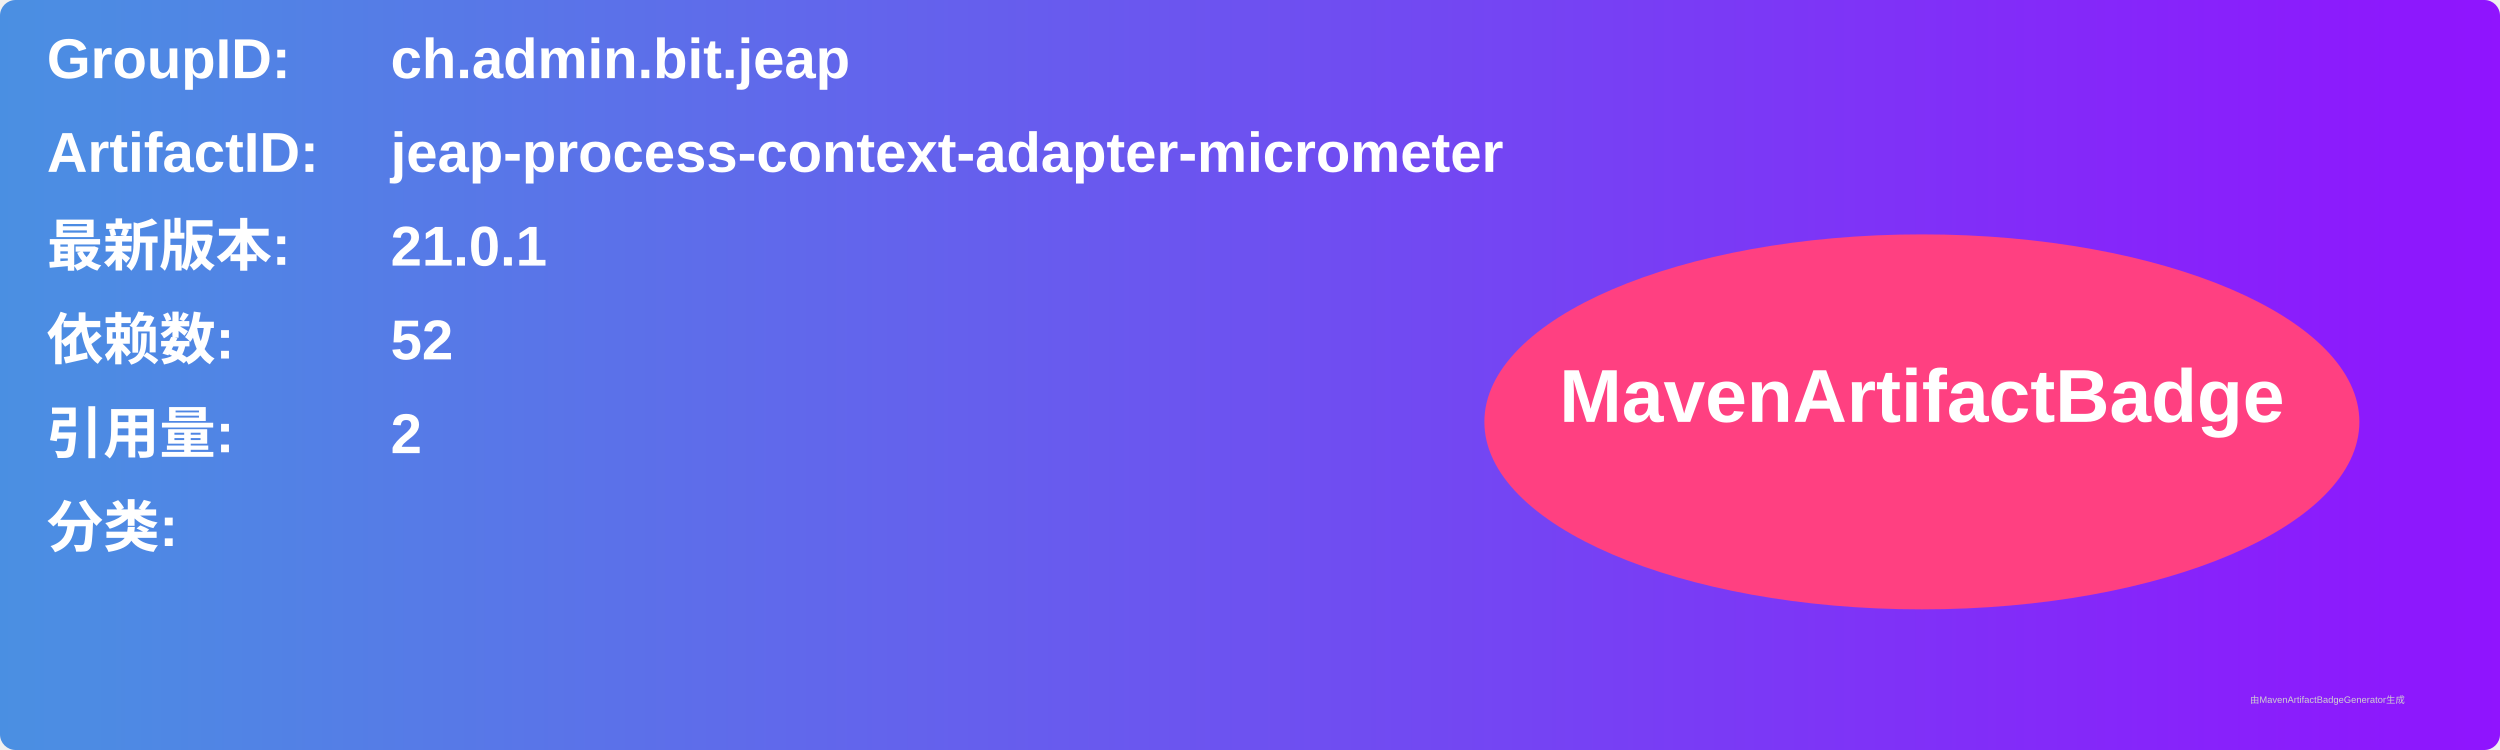
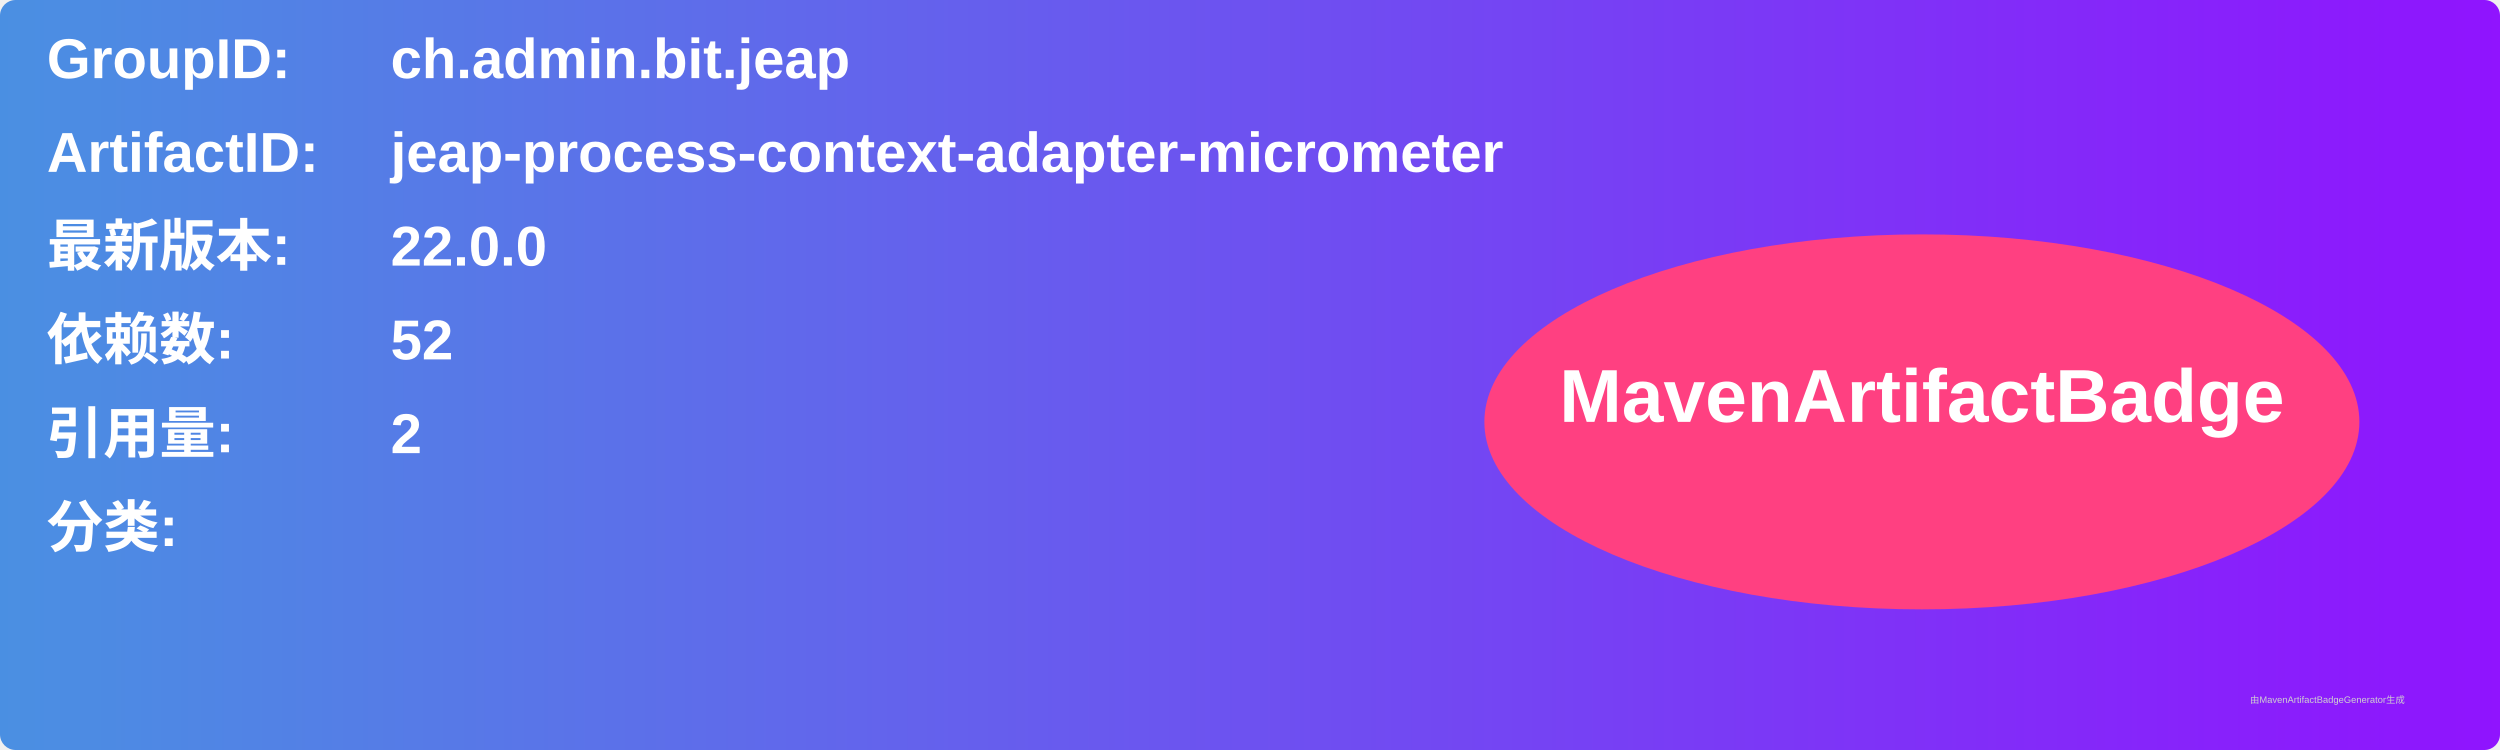
<svg xmlns="http://www.w3.org/2000/svg" width="800" height="240" viewBox="0 0 800 240">
  <linearGradient id="grad" x1="0%" y1="0%" x2="100%" y2="0%">
    <stop offset="0%" stop-color="#4a90e2" />
    <stop offset="100%" stop-color="#9013fe" />
  </linearGradient>
  <rect width="100%" height="100%" rx="5" ry="5" fill="url(#grad)" />
  <g transform="translate(15, 15)">
    <text x="0" y="10" font-family="Arial" font-size="18" fill="white" font-weight="bold" width="260">GroupID:</text>
    <text x="110" y="10" font-family="Arial" font-size="18" fill="white" font-weight="bold" width="460">ch.admin.bit.jeap</text>
    <text x="0" y="40" font-family="Arial" font-size="18" fill="white" font-weight="bold" width="260">ArtifactID:</text>
    <text x="110" y="40" font-family="Arial" font-size="18" fill="white" font-weight="bold" width="460">jeap-process-context-adapter-micrometer</text>
    <text x="0" y="70" font-family="Arial" font-size="18" fill="white" font-weight="bold">最新版本:</text>
    <text x="110" y="70" font-family="Arial" font-size="18" fill="white" font-weight="bold">
-       <tspan font-weight="bold">21.0.1</tspan>
+       <tspan font-weight="bold">22.0.0</tspan>
    </text>
    <text x="0" y="100" font-family="Arial" font-size="18" fill="white" font-weight="bold">依赖数: </text>
    <text x="110" y="100" font-family="Arial" font-size="18" fill="white">
      <tspan font-weight="bold">52</tspan>
    </text>
    <text x="0" y="130" font-family="Arial" font-size="18" fill="white" font-weight="bold">引用量: </text>
    <text x="110" y="130" font-family="Arial" font-size="18" fill="white">
      <tspan font-weight="bold">2</tspan>
    </text>
    <text x="0" y="160" font-family="Arial" font-size="18" fill="white" font-weight="bold">分类:</text>
    <text x="10" y="190" font-family="Arial" font-size="10" fill="white">
      <tspan font-weight="bold" />
    </text>
    <ellipse cx="600" cy="120" rx="140" ry="60" fill="#ff4081" />
    <text x="600" y="120" text-anchor="middle" font-family="Arial" font-size="24" fill="white" font-weight="bold">MavenArtifactBadge</text>
  </g>
  <text x="720" y="225" font-family="Arial" font-size="3" fill="#d0d0d0">由MavenArtifactBadgeGenerator生成</text>
</svg>
